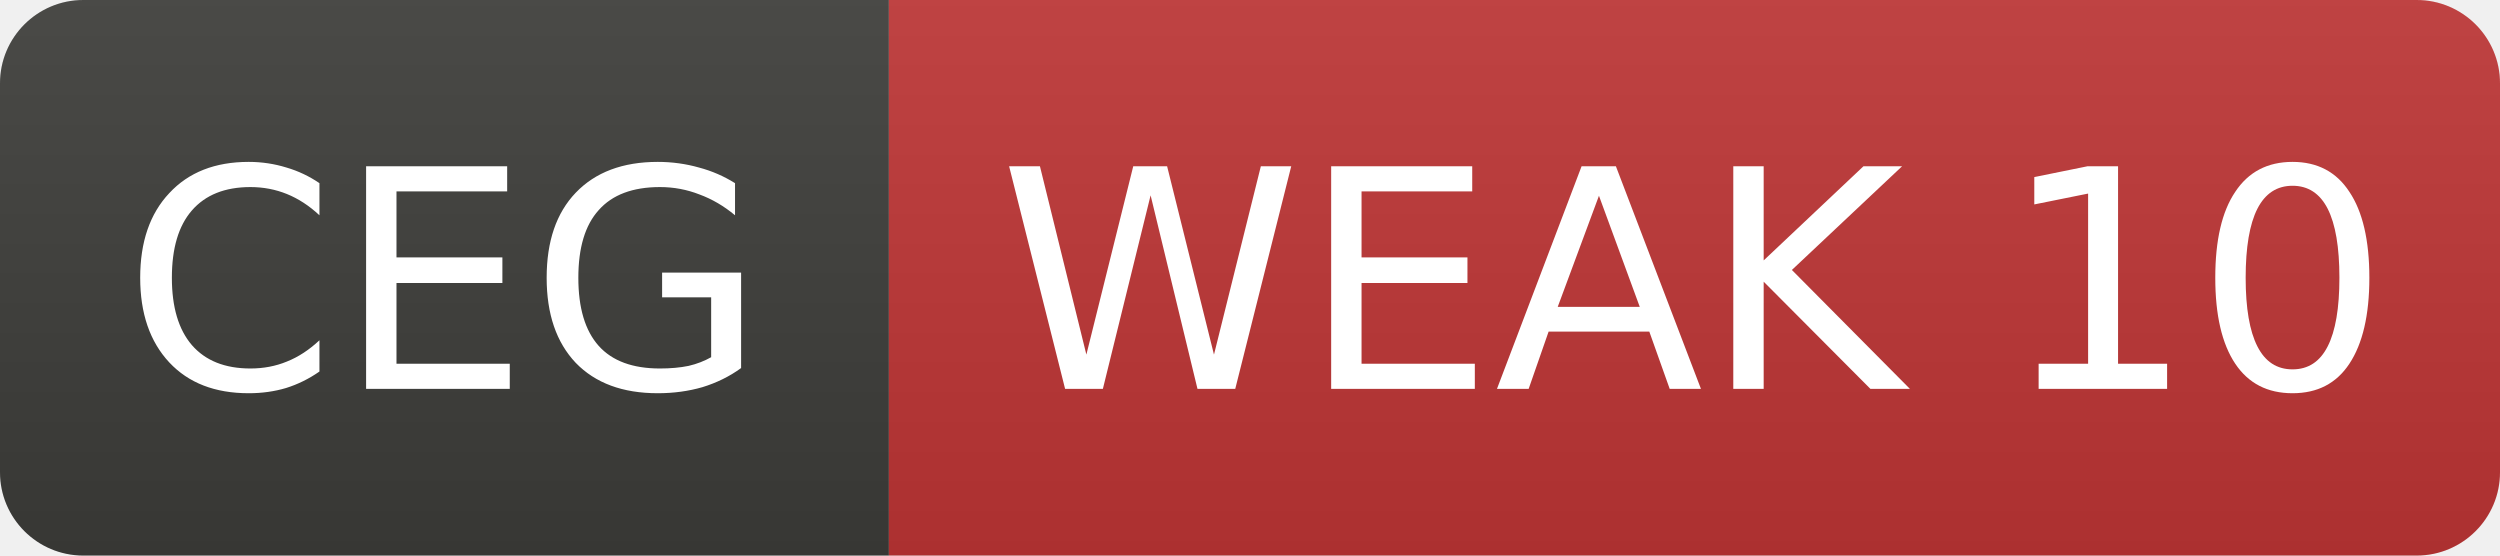
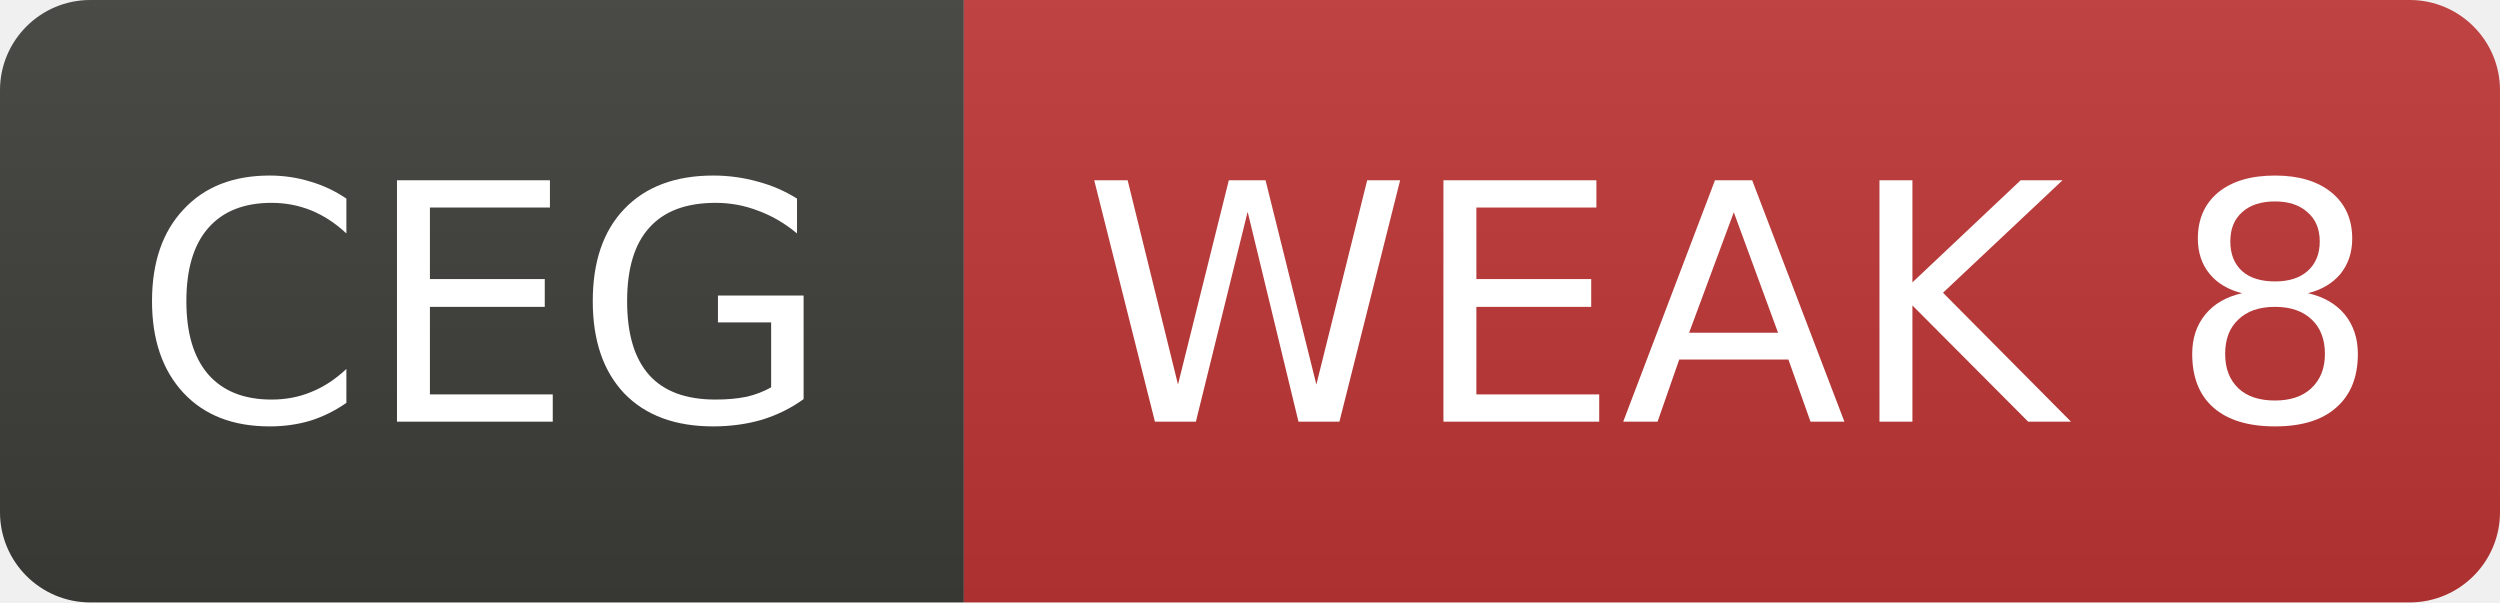
- <svg xmlns="http://www.w3.org/2000/svg" width="90" height="20" role="img" aria-label="CEG: WEAK 10">
+ <svg xmlns="http://www.w3.org/2000/svg" width="83" height="20" role="img" aria-label="CEG: WEAK 8">
  <linearGradient id="s" x2="0" y2="100%">
    <stop offset="0" stop-color="#bbb" stop-opacity=".1" />
    <stop offset="1" stop-opacity=".1" />
  </linearGradient>
  <clipPath id="r">
-     <rect width="90" height="20" rx="3" fill="#fff" />
+     <rect width="83" height="20" rx="3" fill="#fff" />
  </clipPath>
  <g clip-path="url(#r)">
    <rect width="32" height="20" fill="#3d3d3a" />
-     <rect x="32" width="58" height="20" fill="#c03636" />
-     <rect width="90" height="20" fill="url(#s)" />
+     <rect x="32" width="51" height="20" fill="#c03636" />
+     <rect width="83" height="20" fill="url(#s)" />
  </g>
  <g fill="#fff" text-anchor="middle" font-family="Verdana,Geneva,DejaVu Sans,sans-serif" font-size="11">
    <text x="16.0" y="14">CEG</text>
-     <text x="61.0" y="14">WEAK 10</text>
+     <text x="57.5" y="14">WEAK 8</text>
  </g>
</svg>
